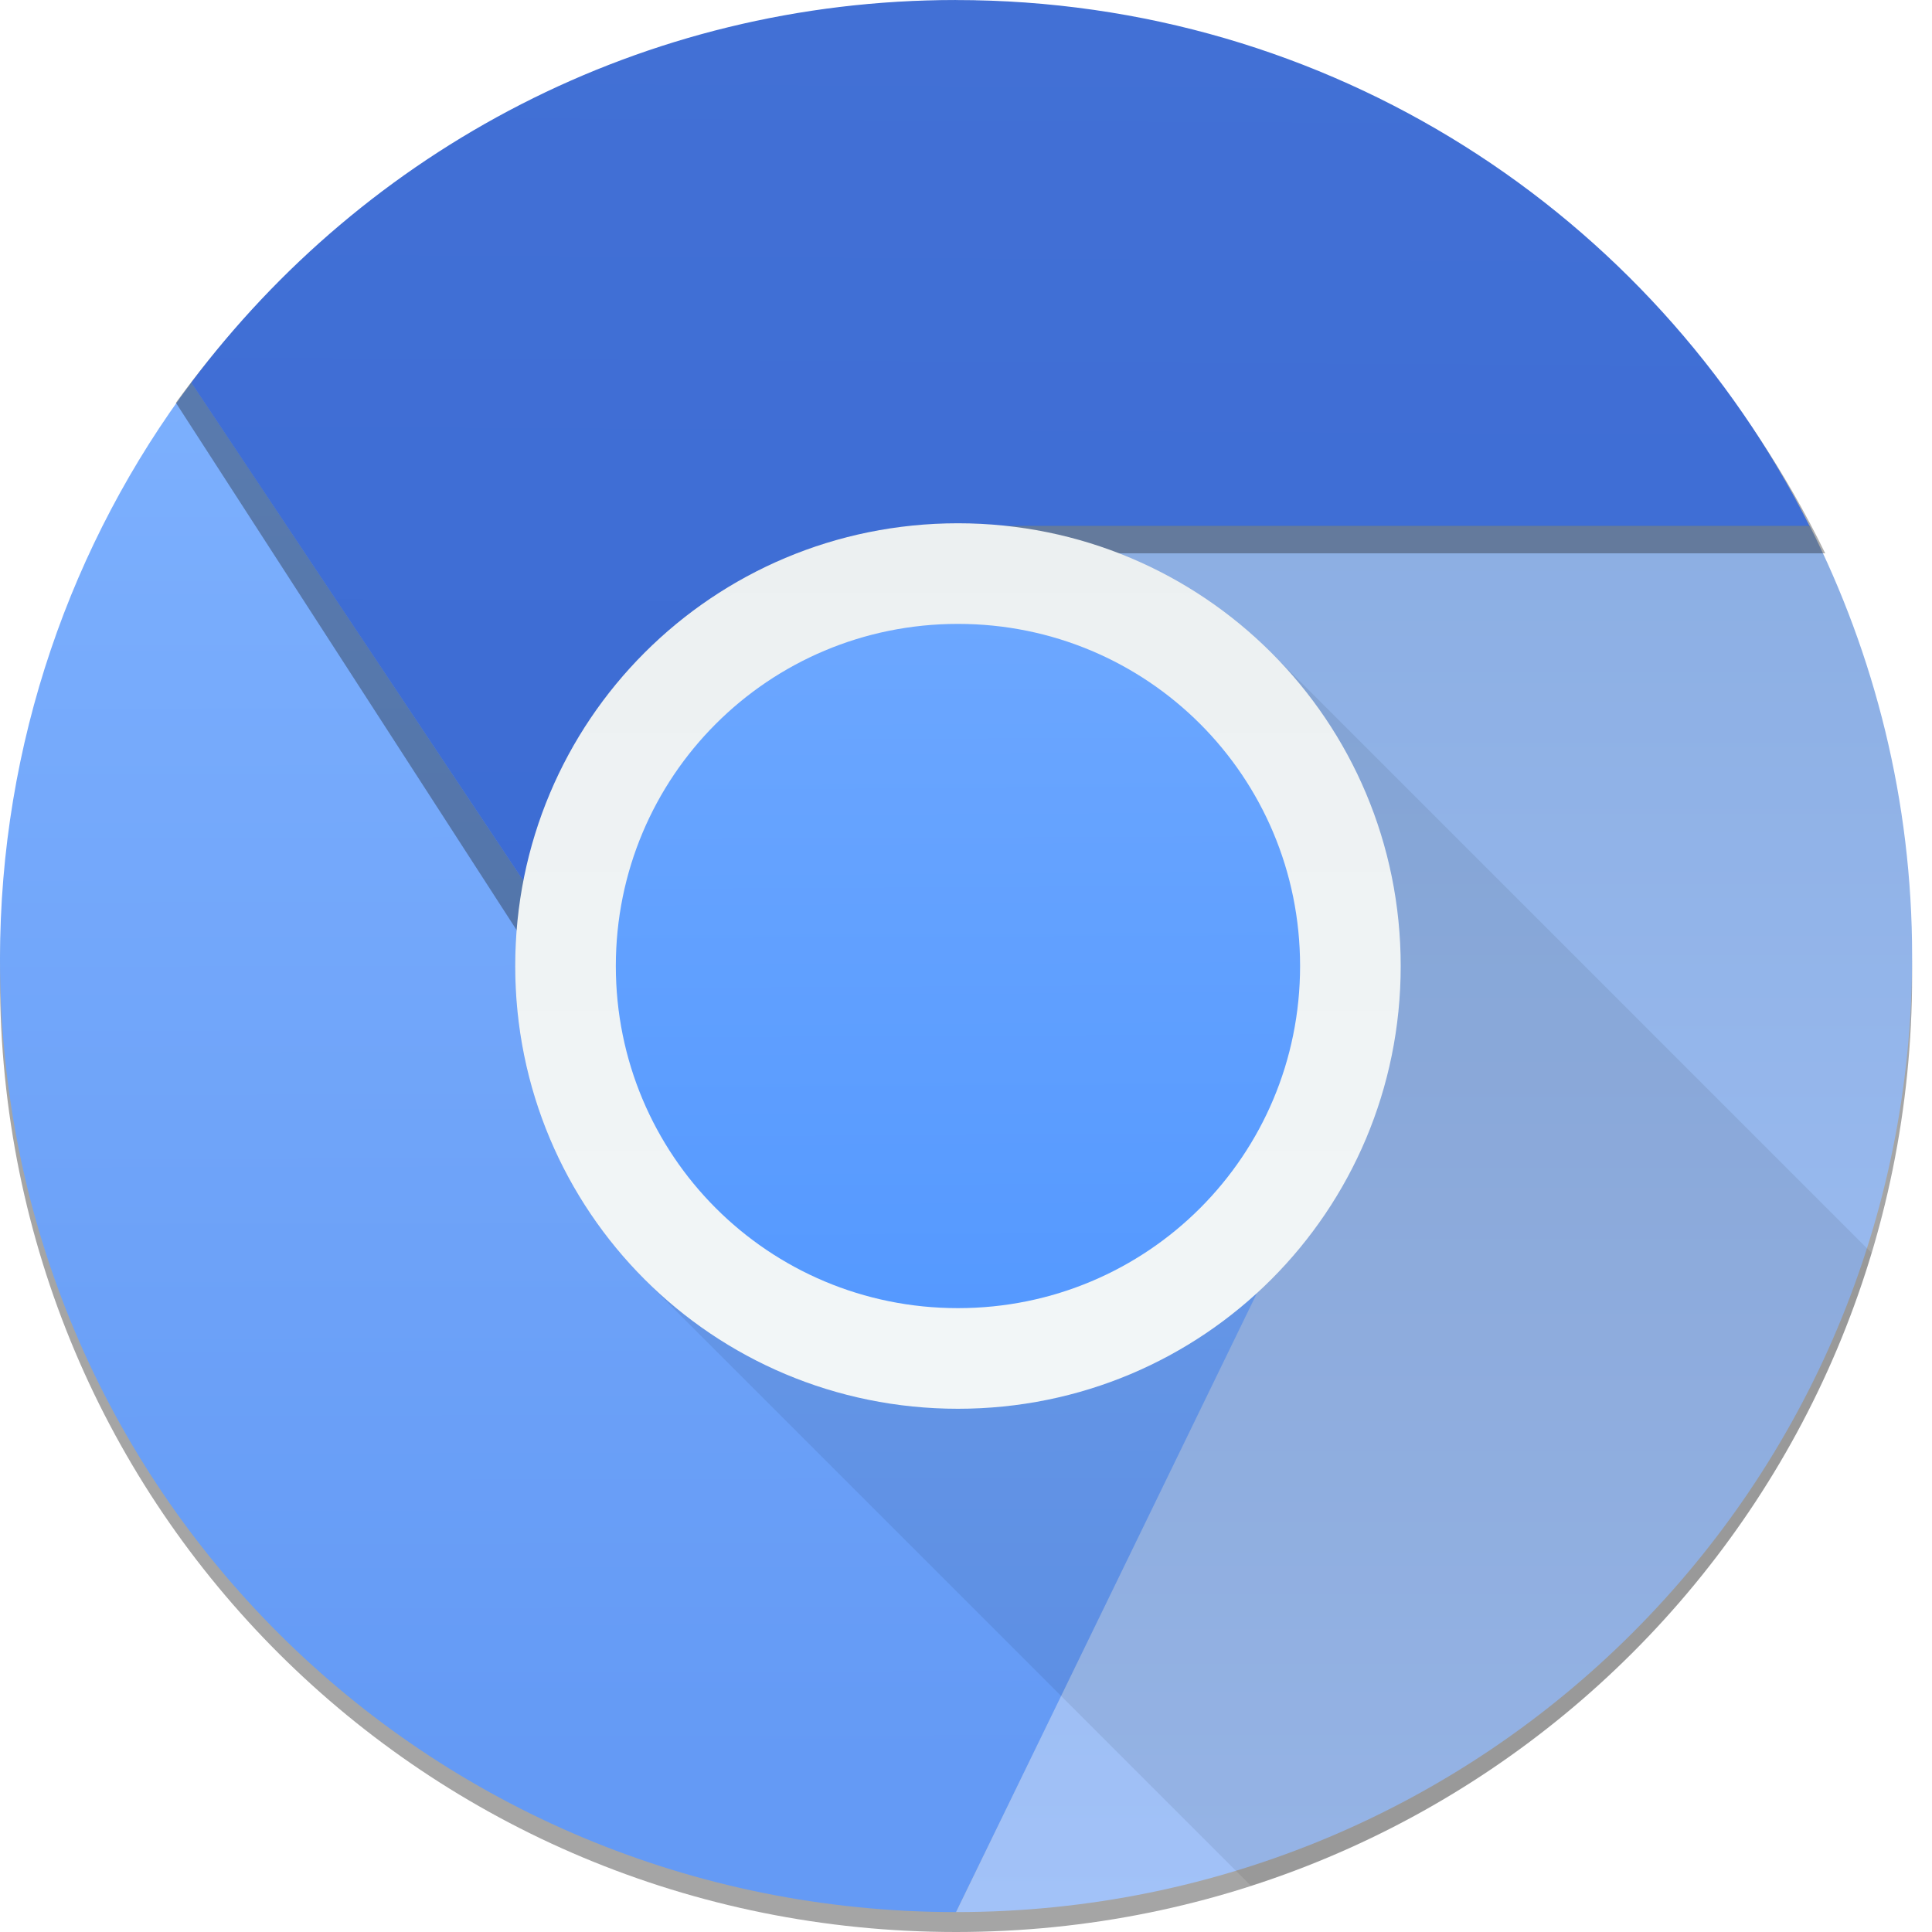
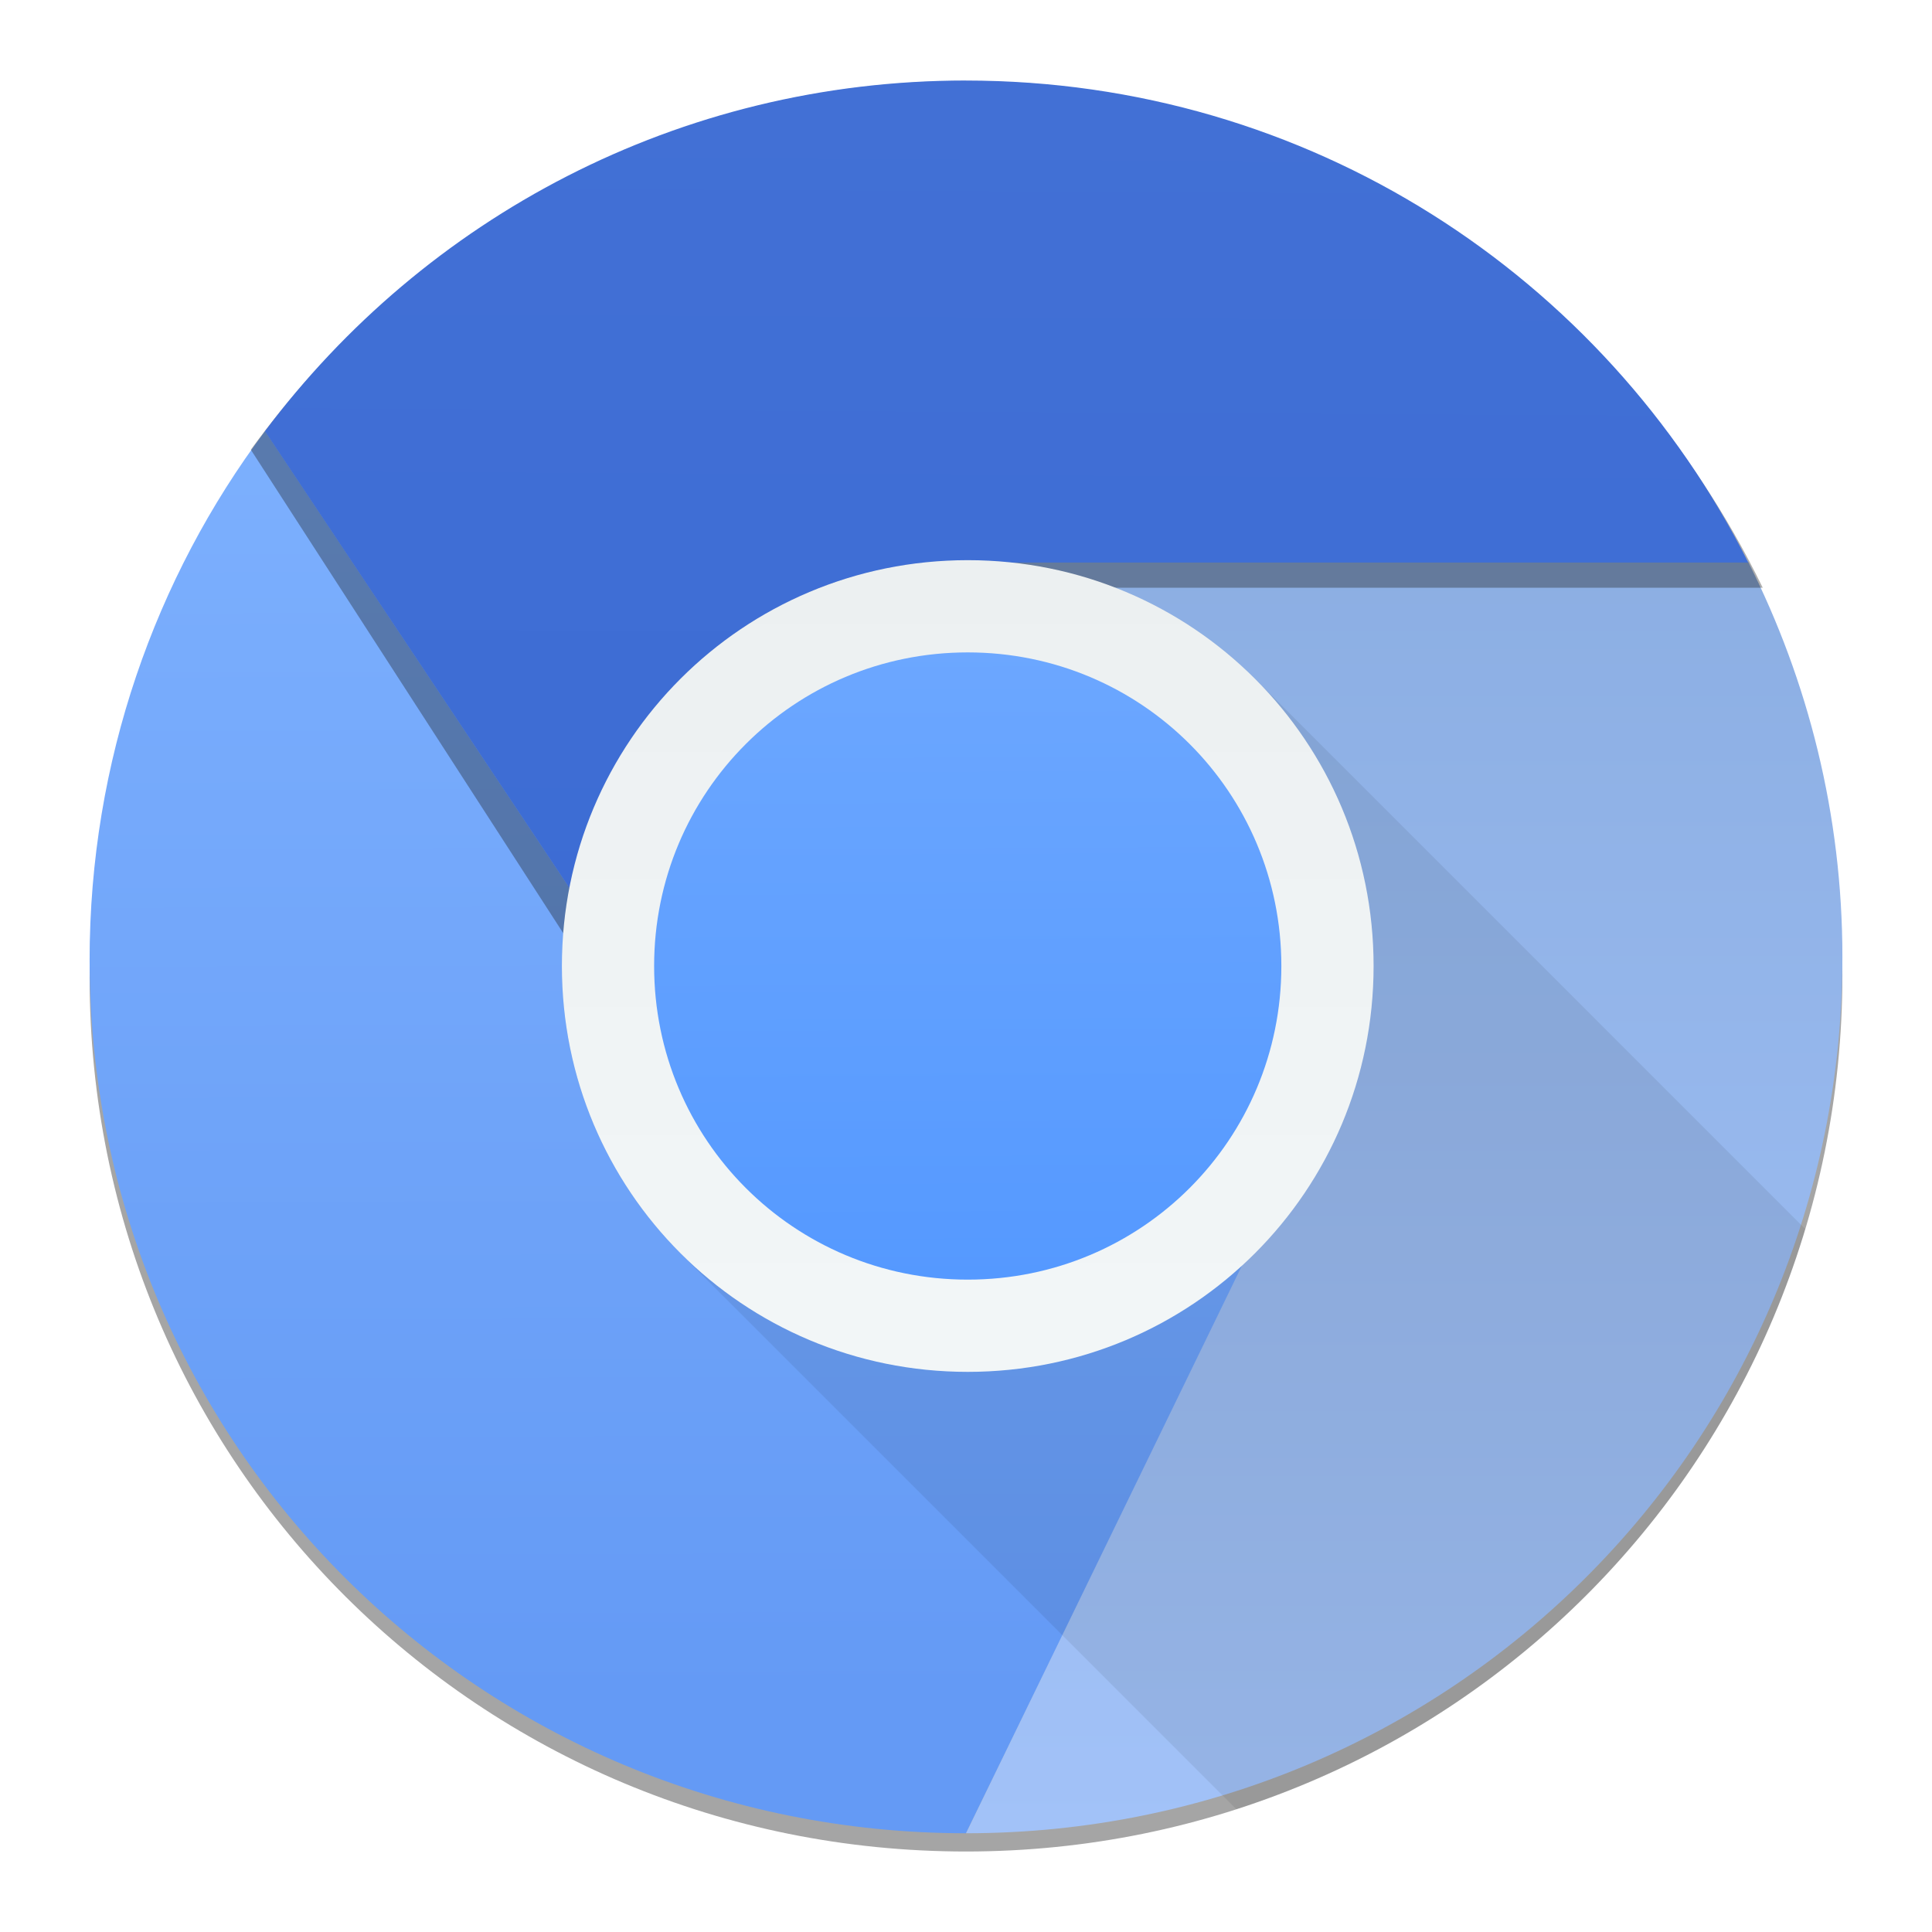
<svg xmlns="http://www.w3.org/2000/svg" height="48" width="48">
  <linearGradient id="a" gradientUnits="userSpaceOnUse" x1="321.901" x2="321.802" y1="534.086" y2="494.2">
    <stop offset="0" stop-color="#649af5" />
    <stop offset="1" stop-color="#80b3ff" />
  </linearGradient>
  <linearGradient id="b" gradientUnits="userSpaceOnUse" x1="350.305" x2="350.305" y1="537.652" y2="495.387">
    <stop offset="0" stop-color="#a2c2f8" />
    <stop offset="1" stop-color="#87aade" />
  </linearGradient>
  <linearGradient id="c" gradientUnits="userSpaceOnUse" x1="334.703" x2="334.866" y1="520.068" y2="490.147">
    <stop offset="0" stop-color="#3b6bd4" />
    <stop offset="1" stop-color="#4270d5" />
  </linearGradient>
  <linearGradient id="d" gradientUnits="userSpaceOnUse" x1="336.101" x2="336.101" y1="523.924" y2="503.147">
    <stop offset="0" stop-color="#f2f6f7" />
    <stop offset="1" stop-color="#ecf0f1" />
  </linearGradient>
  <linearGradient id="e" gradientUnits="userSpaceOnUse" x1="336.101" x2="335.938" y1="522.647" y2="490.653">
    <stop offset="0" stop-color="#59f" />
    <stop offset="1" stop-color="#80b3ff" />
  </linearGradient>
-   <g transform="translate(-312.3009 -490.1466)">
+   <g transform="matrix(.9166667 0 0 .9166667 -284.0494 -447.3011)">
    <path d="m336.615 502.853c-.311 0-.561.251-.561.561s.251.561.561.561h20.255c.041 0 .078-.015.116-.023l.276-.742-1.018-.357z" fill="#649cc1" opacity=".8" />
    <g fill-rule="evenodd">
      <path d="m4.756 9.996c-2.974 3.967-4.756 8.965-4.756 14.326 0 13.159 10.593 23.678 23.752 23.678s23.754-10.593 23.754-23.752c0-3.854-.929-7.477-2.545-10.689h-20.021l7.127 17.34-.033.068-15.406-3.156z" fill-opacity=".353" transform="translate(312.3009 490.1466)" />
      <path d="m317.056 499.648c-2.974 3.967-4.755 8.964-4.755 14.326 0 13.159 10.594 23.678 23.753 23.678l8.313-17.028-15.439-3.162z" fill="url(#a)" />
      <path d="m337.241 503.211 7.126 17.339-8.313 17.102c13.159 0 23.753-10.594 23.753-23.753 0-3.854-.929-7.476-2.545-10.689z" fill="url(#b)" />
      <path d="m336.033 490.159c-7.947 0-14.954 3.929-19.363 9.994l12.1 18.725c10.421-.007 12.796-9.049 8.473-14.984h20.405c-3.976-8.154-12.132-13.735-21.616-13.735z" fill="#1a1a1a" fill-opacity=".353" />
      <path d="m336.049 490.147c-7.797 0-14.672 3.737-18.997 9.506l11.872 17.81 15.439 3.088-7.126-17.339h20.02c-3.901-7.755-11.903-13.064-21.208-13.064z" fill="url(#c)" />
    </g>
    <path d="m23.799 13c-6.094 0-11 4.906-11 11 0 3.047 1.227 5.799 3.215 7.787l15.064 15.064c7.393-2.38 13.181-8.267 15.42-15.723l-14.914-14.914c-1.988-1.988-4.738-3.215-7.785-3.215z" fill-opacity=".078" transform="translate(312.3009 490.1466)" />
    <path d="m336.101 503.147c6.094 0 11 4.906 11 11 0 6.094-4.906 11-11 11-6.094 0-11-4.906-11-11 0-6.094 4.906-11 11-11z" fill="url(#d)" />
    <path d="m336.101 505.647h0c4.709 0 8.5 3.791 8.5 8.5 0 4.709-3.791 8.5-8.5 8.5h-0c-4.709 0-8.5-3.791-8.5-8.5 0-4.709 3.791-8.5 8.5-8.5z" fill="url(#e)" />
  </g>
</svg>
